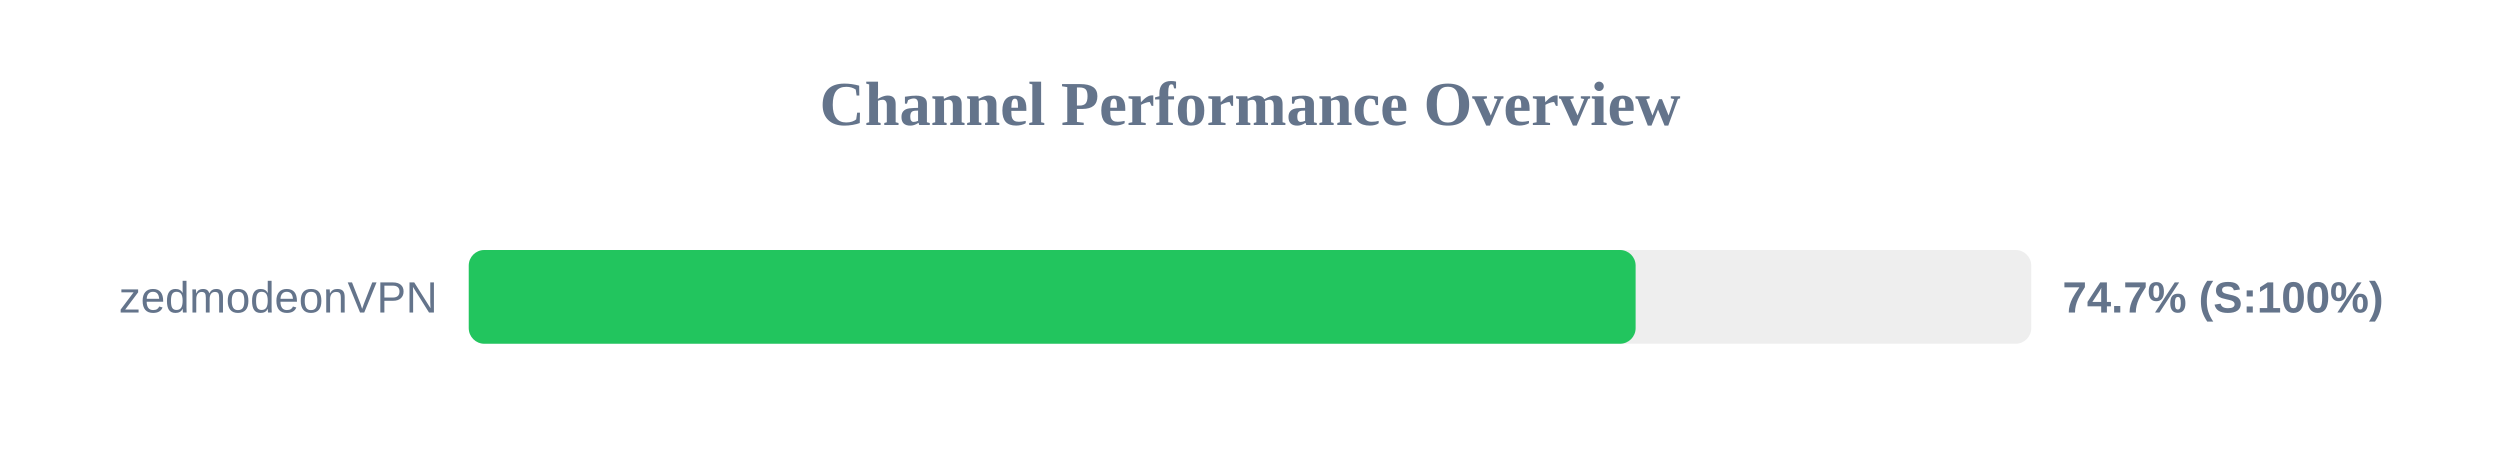
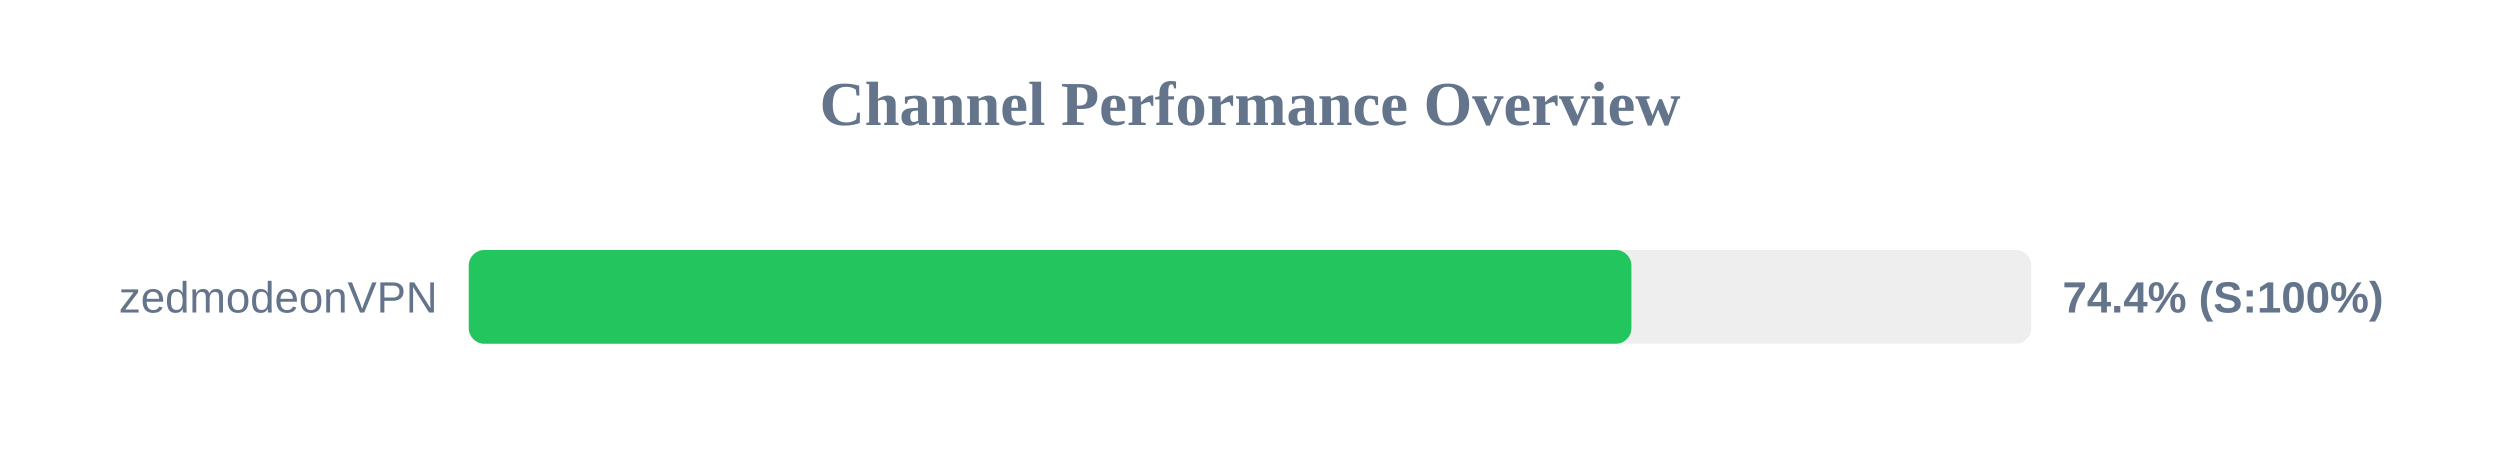
<svg xmlns="http://www.w3.org/2000/svg" width="800" height="150" version="1.1">
  <style>
        .row { font: 14px Arial; fill: #64748b; }
        .score { font: bold 14px Arial; fill: #64748b; }
    </style>
  <text x="400" y="40" text-anchor="middle" font-size="20px" font-weight="bold" fill="#64748b">Channel Performance Overview</text>
  <rect x="150" y="80" width="500" height="30" fill="#eee" rx="5" />
-   <rect x="150" y="80" width="373.4" height="30" fill="#22c55e" rx="5" />
+   <rect x="150" y="80" width="372.05" height="30" fill="#22c55e" rx="5" />
  <text x="140" y="100" text-anchor="end" class="row">zedmodeonVPN</text>
-   <text x="660" y="100" text-anchor="start" class="score">74.7% (S:100%)</text>
+   <text x="660" y="100" text-anchor="start" class="score">74.4% (S:100%)</text>
</svg>
